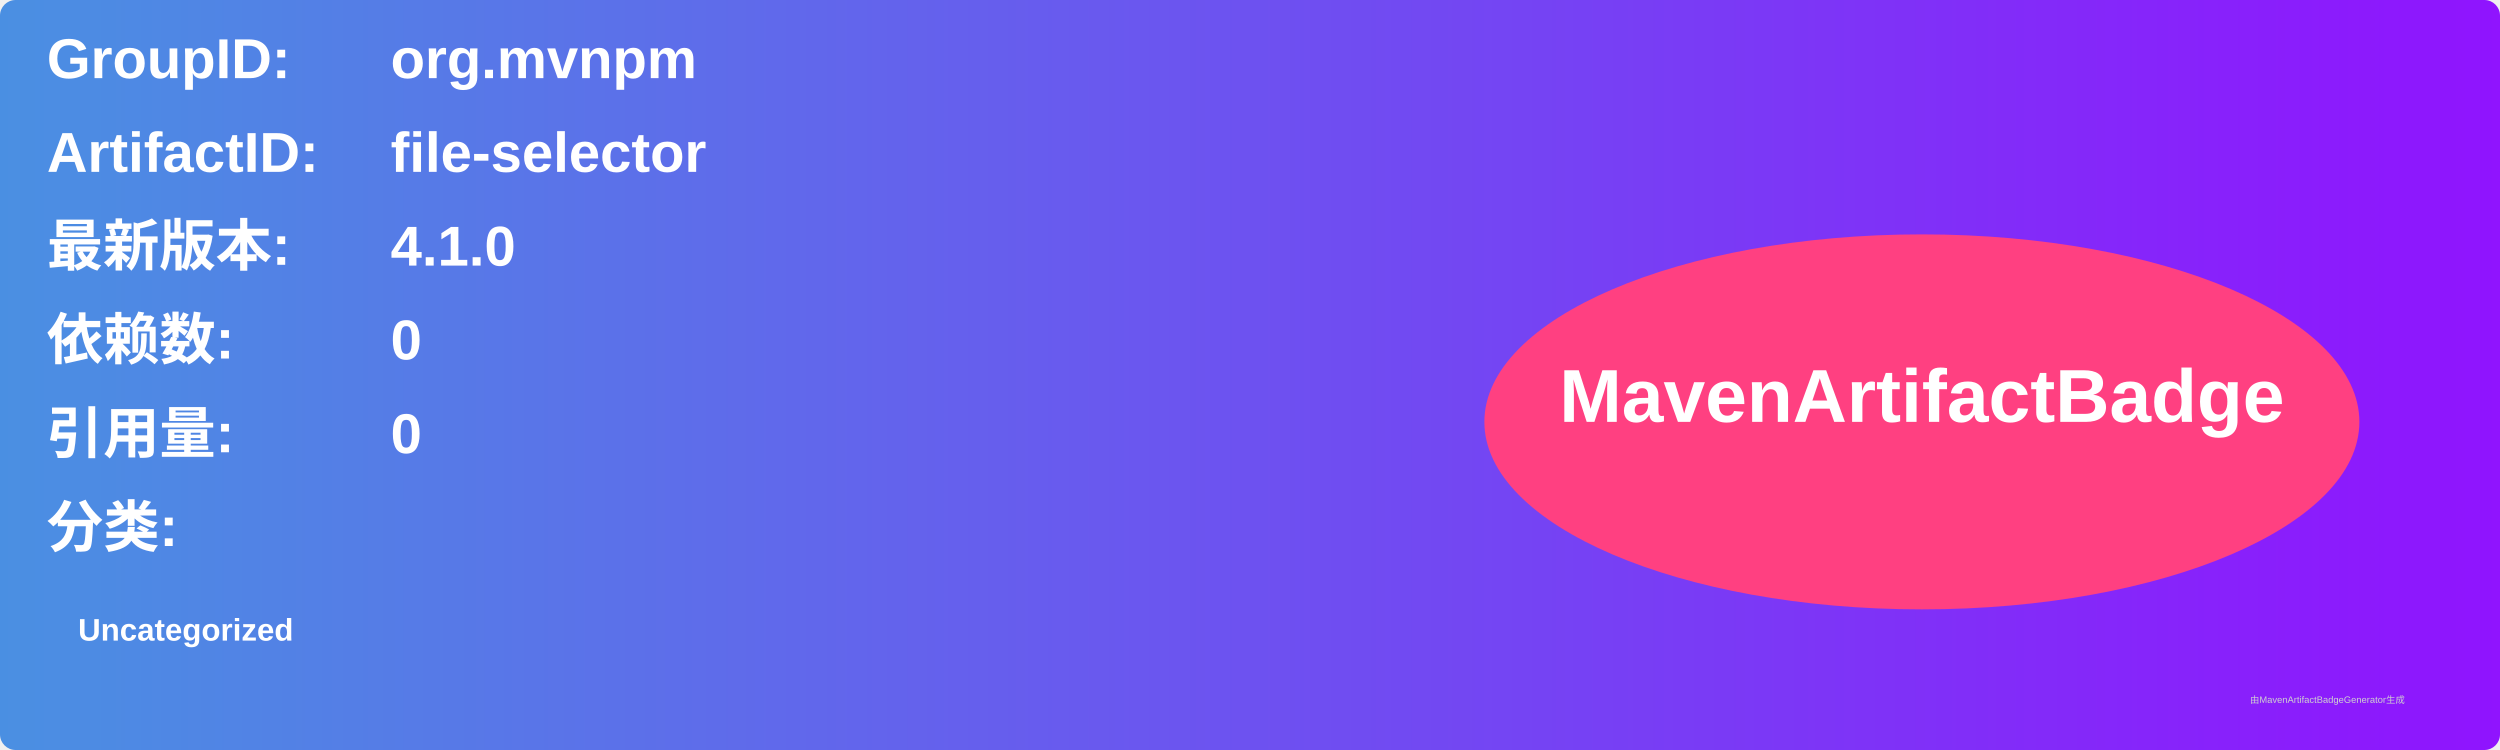
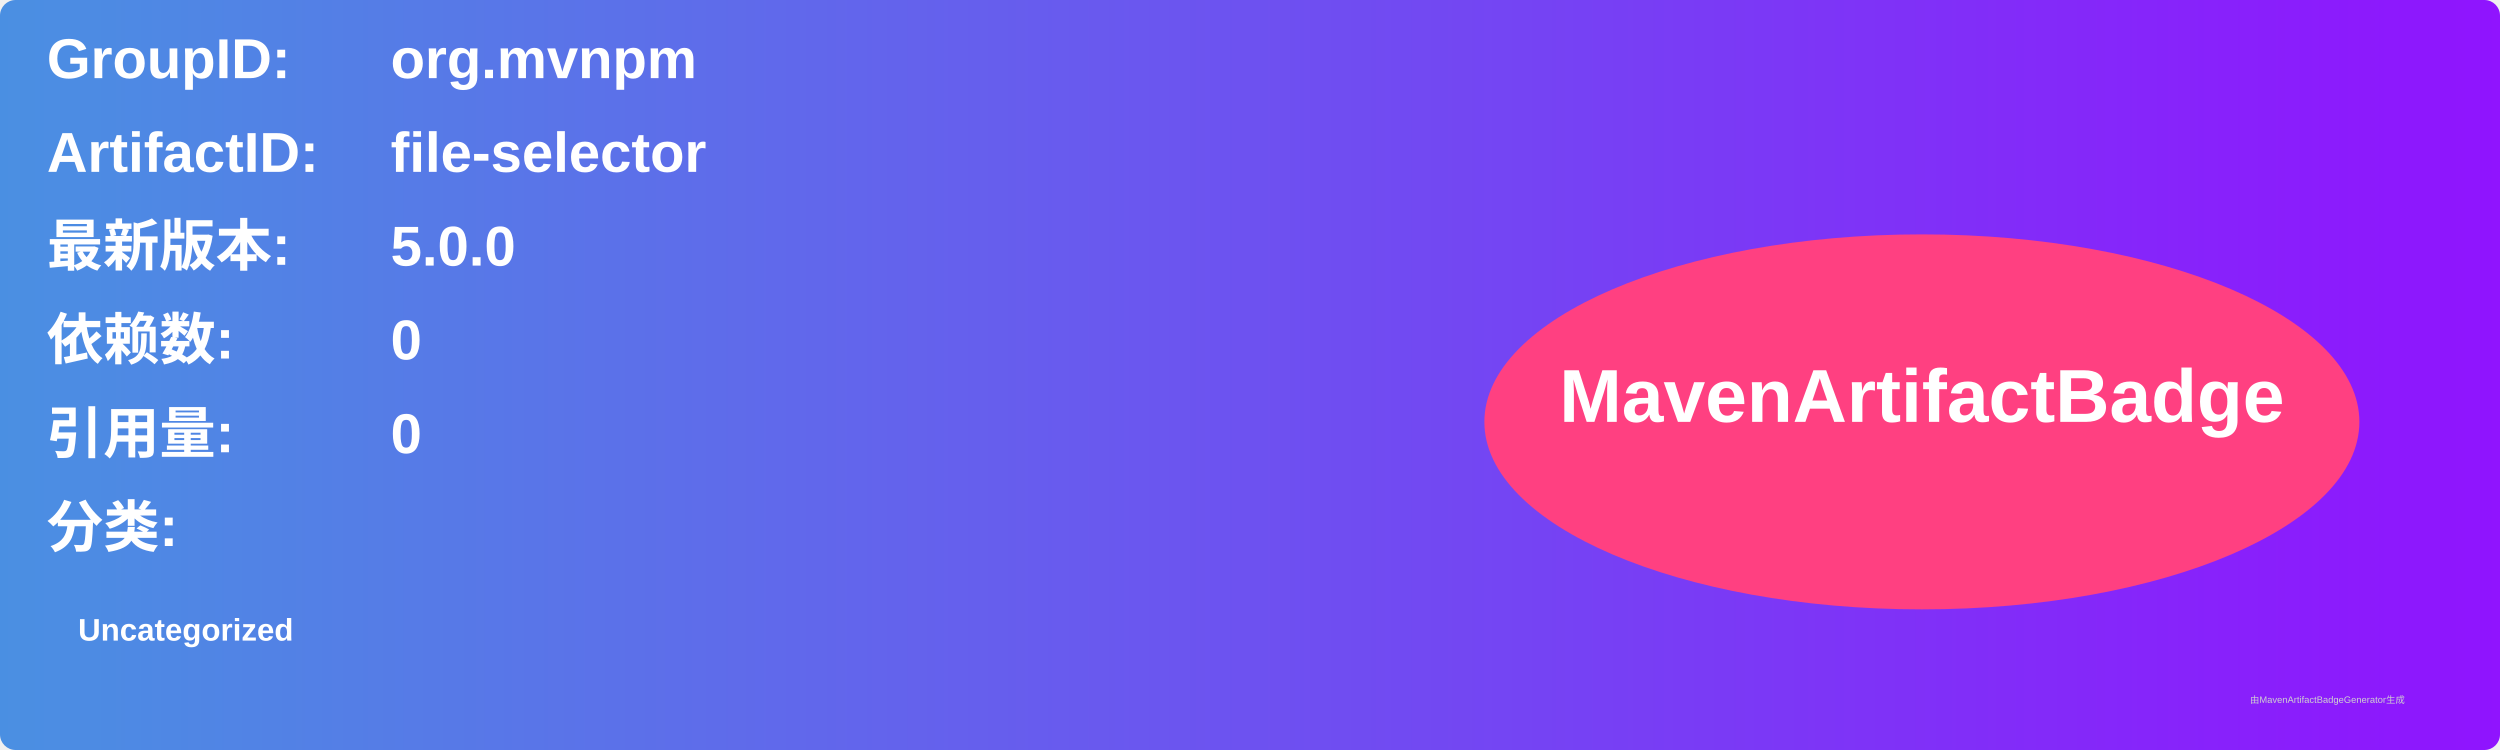
<svg xmlns="http://www.w3.org/2000/svg" width="800" height="240" viewBox="0 0 800 240">
  <linearGradient id="grad" x1="0%" y1="0%" x2="100%" y2="0%">
    <stop offset="0%" stop-color="#4a90e2" />
    <stop offset="100%" stop-color="#9013fe" />
  </linearGradient>
  <rect width="100%" height="100%" rx="5" ry="5" fill="url(#grad)" />
  <g transform="translate(15, 15)">
    <text x="0" y="10" font-family="Arial" font-size="18" fill="white" font-weight="bold" width="260">GroupID:</text>
    <text x="110" y="10" font-family="Arial" font-size="18" fill="white" font-weight="bold" width="460">org.mvnpm</text>
    <text x="0" y="40" font-family="Arial" font-size="18" fill="white" font-weight="bold" width="260">ArtifactID:</text>
    <text x="110" y="40" font-family="Arial" font-size="18" fill="white" font-weight="bold" width="460">file-selector</text>
    <text x="0" y="70" font-family="Arial" font-size="18" fill="white" font-weight="bold">最新版本:</text>
    <text x="110" y="70" font-family="Arial" font-size="18" fill="white" font-weight="bold">
-       <tspan font-weight="bold">4.1.0</tspan>
+       <tspan font-weight="bold">5.0.0</tspan>
    </text>
    <text x="0" y="100" font-family="Arial" font-size="18" fill="white" font-weight="bold">依赖数: </text>
    <text x="110" y="100" font-family="Arial" font-size="18" fill="white">
      <tspan font-weight="bold">0</tspan>
    </text>
    <text x="0" y="130" font-family="Arial" font-size="18" fill="white" font-weight="bold">引用量: </text>
    <text x="110" y="130" font-family="Arial" font-size="18" fill="white">
      <tspan font-weight="bold">0</tspan>
    </text>
    <text x="0" y="160" font-family="Arial" font-size="18" fill="white" font-weight="bold">分类:</text>
    <text x="10" y="190" font-family="Arial" font-size="10" fill="white">
      <tspan font-weight="bold">Uncategorized</tspan>
    </text>
    <ellipse cx="600" cy="120" rx="140" ry="60" fill="#ff4081" />
    <text x="600" y="120" text-anchor="middle" font-family="Arial" font-size="24" fill="white" font-weight="bold">MavenArtifactBadge</text>
  </g>
  <text x="720" y="225" font-family="Arial" font-size="3" fill="#d0d0d0">由MavenArtifactBadgeGenerator生成</text>
</svg>
